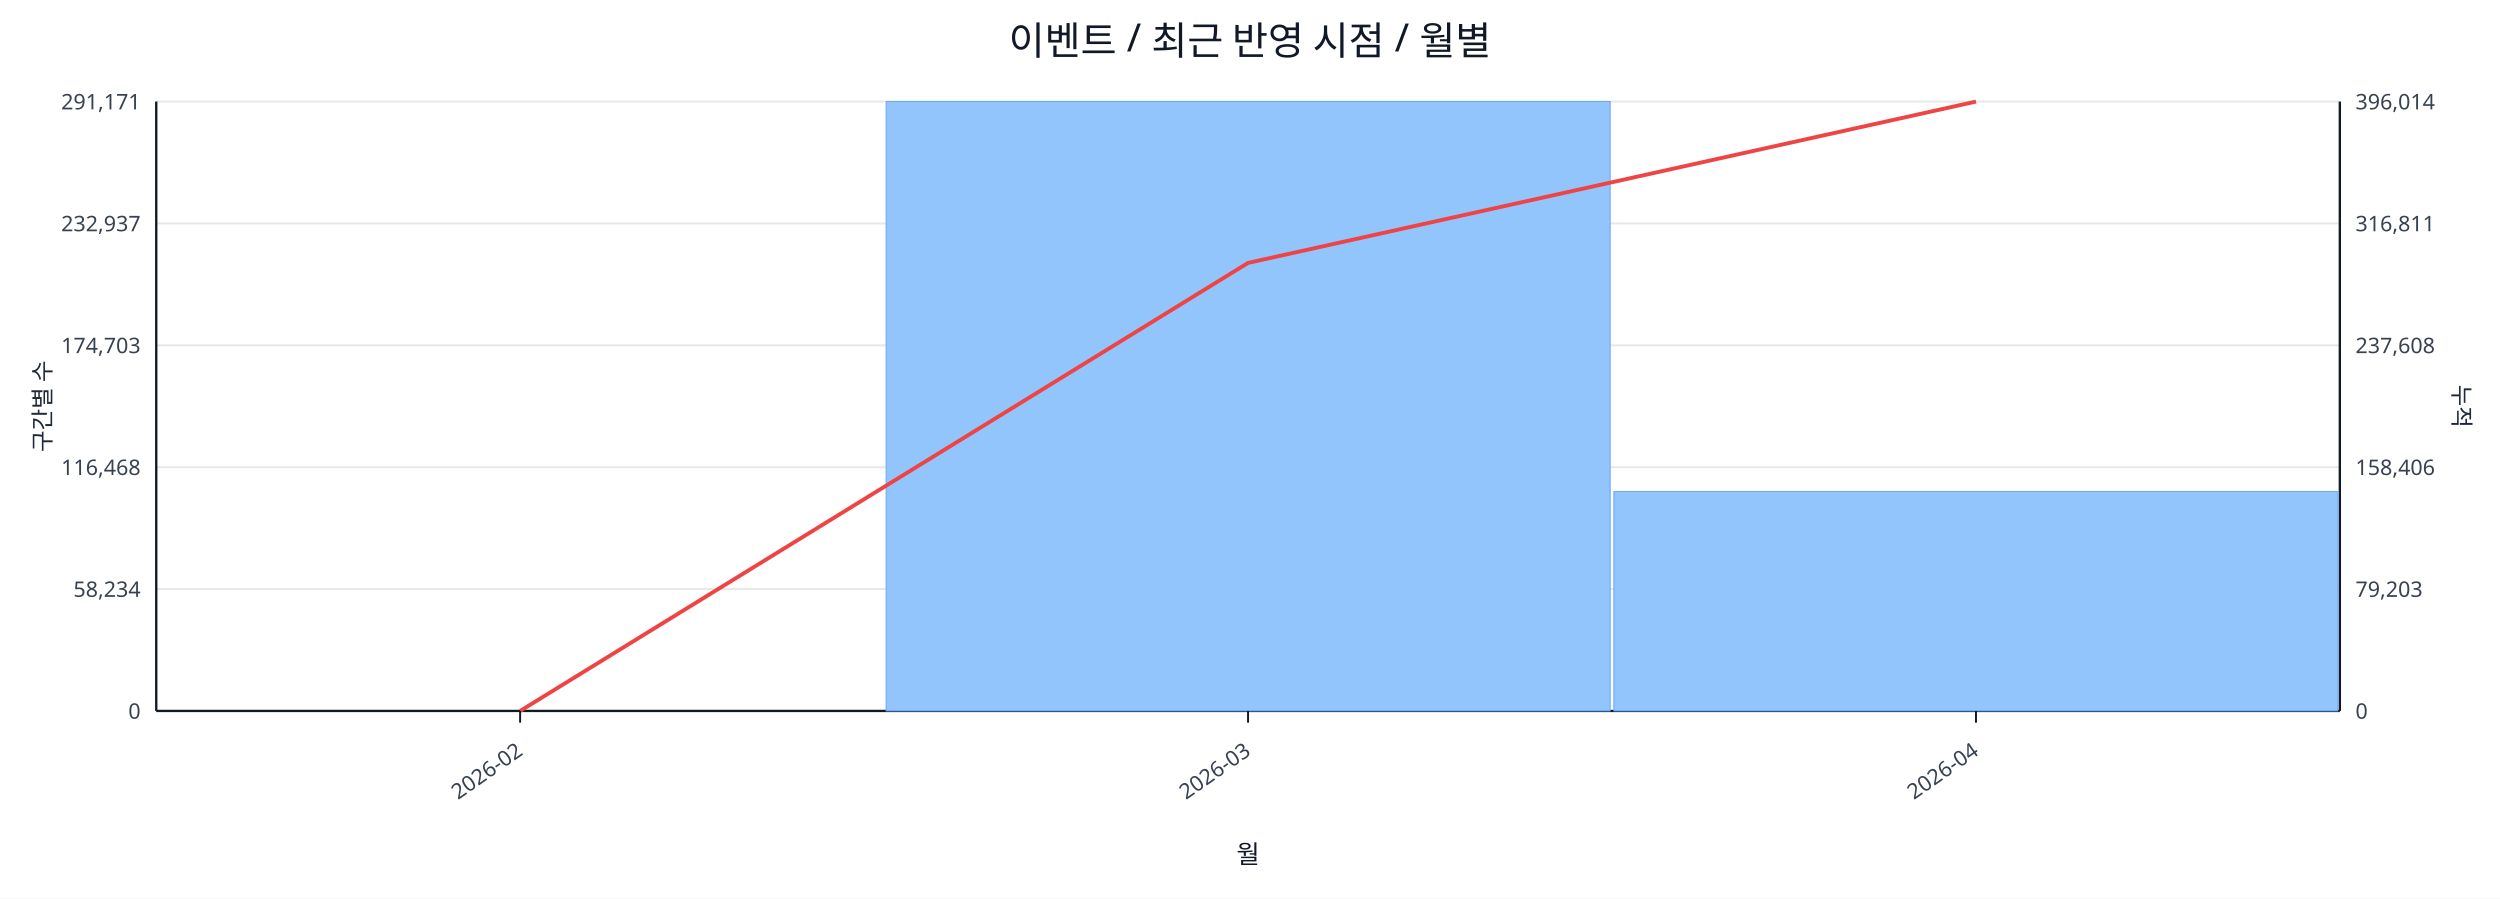
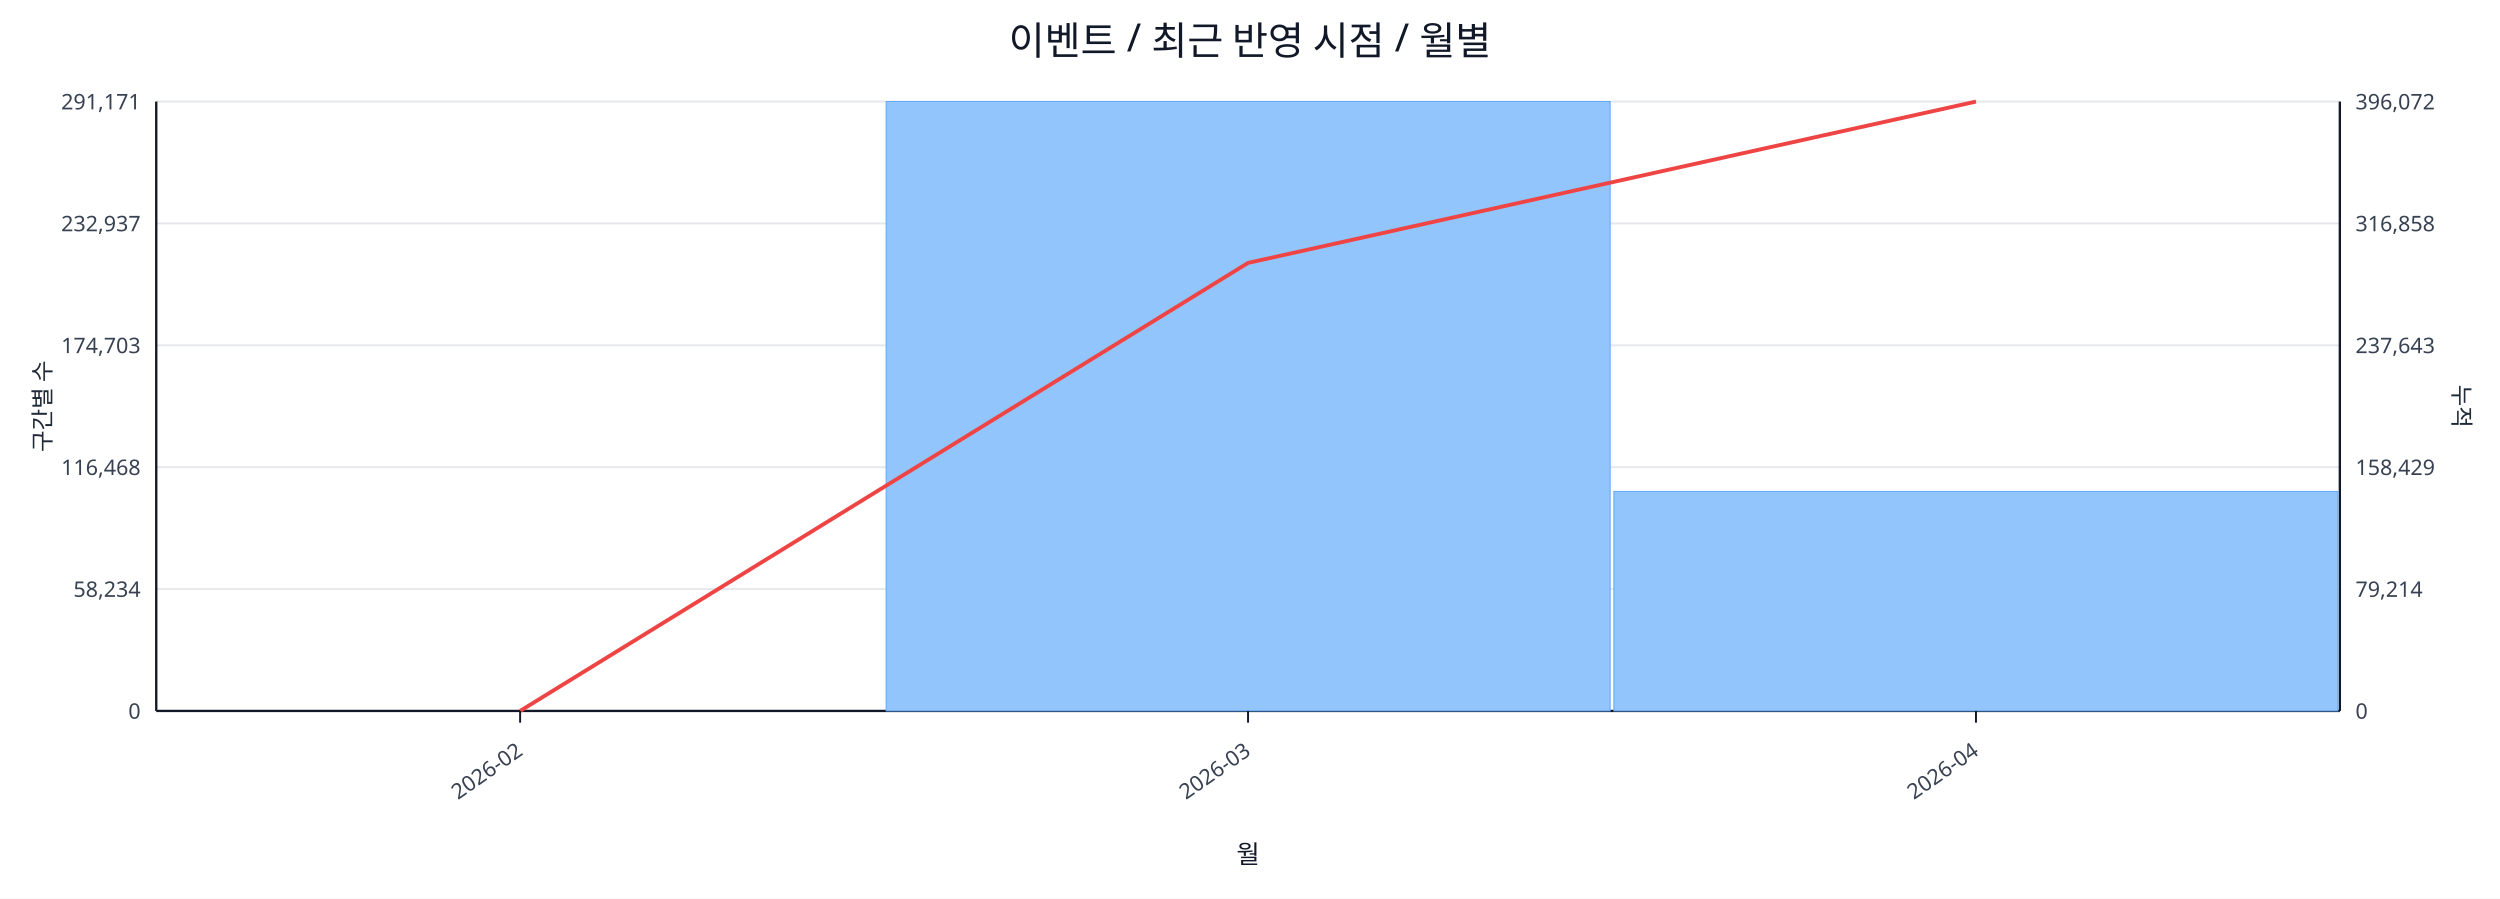
<svg xmlns="http://www.w3.org/2000/svg" width="1280" height="460" viewBox="0 0 1280 460">
  <rect x="0" y="0" width="100%" height="100%" fill="#ffffff" />
  <text x="640.0" y="28" font-size="20" text-anchor="middle" font-family="sans-serif" fill="#111827">이벤트 / 최근 반영 시점 / 월별</text>
  <line x1="80.0" y1="52.0" x2="1198.0" y2="52.0" stroke="#e5e7eb" stroke-width="1" />
  <text x="72.0" y="56.0" font-size="11" text-anchor="end" font-family="sans-serif" fill="#374151">291,171</text>
-   <text x="1206.0" y="56.0" font-size="11" text-anchor="start" font-family="sans-serif" fill="#374151">396,014</text>
+   <text x="1206.0" y="56.0" font-size="11" text-anchor="start" font-family="sans-serif" fill="#374151">396,072</text>
  <line x1="80.0" y1="114.4" x2="1198.0" y2="114.4" stroke="#e5e7eb" stroke-width="1" />
  <text x="72.0" y="118.4" font-size="11" text-anchor="end" font-family="sans-serif" fill="#374151">232,937</text>
-   <text x="1206.0" y="118.4" font-size="11" text-anchor="start" font-family="sans-serif" fill="#374151">316,811</text>
+   <text x="1206.0" y="118.4" font-size="11" text-anchor="start" font-family="sans-serif" fill="#374151">316,858</text>
  <line x1="80.0" y1="176.8" x2="1198.0" y2="176.8" stroke="#e5e7eb" stroke-width="1" />
  <text x="72.0" y="180.8" font-size="11" text-anchor="end" font-family="sans-serif" fill="#374151">174,703</text>
-   <text x="1206.0" y="180.8" font-size="11" text-anchor="start" font-family="sans-serif" fill="#374151">237,608</text>
+   <text x="1206.0" y="180.8" font-size="11" text-anchor="start" font-family="sans-serif" fill="#374151">237,643</text>
  <line x1="80.0" y1="239.2" x2="1198.0" y2="239.2" stroke="#e5e7eb" stroke-width="1" />
  <text x="72.0" y="243.2" font-size="11" text-anchor="end" font-family="sans-serif" fill="#374151">116,468</text>
-   <text x="1206.0" y="243.2" font-size="11" text-anchor="start" font-family="sans-serif" fill="#374151">158,406</text>
+   <text x="1206.0" y="243.2" font-size="11" text-anchor="start" font-family="sans-serif" fill="#374151">158,429</text>
  <line x1="80.0" y1="301.6" x2="1198.0" y2="301.6" stroke="#e5e7eb" stroke-width="1" />
  <text x="72.0" y="305.6" font-size="11" text-anchor="end" font-family="sans-serif" fill="#374151">58,234</text>
-   <text x="1206.0" y="305.6" font-size="11" text-anchor="start" font-family="sans-serif" fill="#374151">79,203</text>
+   <text x="1206.0" y="305.6" font-size="11" text-anchor="start" font-family="sans-serif" fill="#374151">79,214</text>
  <line x1="80.0" y1="364.0" x2="1198.0" y2="364.0" stroke="#e5e7eb" stroke-width="1" />
  <text x="72.0" y="368.0" font-size="11" text-anchor="end" font-family="sans-serif" fill="#374151">0</text>
  <text x="1206.0" y="368.0" font-size="11" text-anchor="start" font-family="sans-serif" fill="#374151">0</text>
  <line x1="80.0" y1="364.0" x2="1198.0" y2="364.0" stroke="#111827" stroke-width="1.2" />
  <line x1="80.0" y1="52.0" x2="80.0" y2="364.0" stroke="#111827" stroke-width="1.2" />
  <line x1="1198.0" y1="52.0" x2="1198.0" y2="364.0" stroke="#111827" stroke-width="1.2" />
  <rect x="81.0" y="364.0" width="370.7" height="0.0" fill="#93c5fd" stroke="#60a5fa" stroke-width="0.5" />
  <rect x="453.7" y="52.0" width="370.7" height="312.0" fill="#93c5fd" stroke="#60a5fa" stroke-width="0.5" />
-   <rect x="826.3" y="251.7" width="370.7" height="112.3" fill="#93c5fd" stroke="#60a5fa" stroke-width="0.5" />
+   <rect x="826.3" y="251.6" width="370.7" height="112.4" fill="#93c5fd" stroke="#60a5fa" stroke-width="0.5" />
  <polyline fill="none" stroke="#ef4444" stroke-width="2" points="266.3,364.0 639.0,134.6 1011.7,52.0" />
  <line x1="266.3" y1="364.0" x2="266.3" y2="370.0" stroke="#111827" stroke-width="1" />
  <text x="268.3" y="386.0" font-size="11" text-anchor="end" transform="rotate(-35 268.3 386.0)" font-family="sans-serif" fill="#374151">2026-02</text>
  <line x1="639.0" y1="364.0" x2="639.0" y2="370.0" stroke="#111827" stroke-width="1" />
  <text x="641.0" y="386.0" font-size="11" text-anchor="end" transform="rotate(-35 641.0 386.0)" font-family="sans-serif" fill="#374151">2026-03</text>
  <line x1="1011.7" y1="364.0" x2="1011.7" y2="370.0" stroke="#111827" stroke-width="1" />
  <text x="1013.7" y="386.0" font-size="11" text-anchor="end" transform="rotate(-35 1013.7 386.0)" font-family="sans-serif" fill="#374151">2026-04</text>
  <text x="26" y="208.0" font-size="12" transform="rotate(-90 26 208.0)" text-anchor="middle" font-family="sans-serif" fill="#1f2937">구간별 수</text>
  <text x="1256.0" y="208.0" font-size="12" transform="rotate(90 1256.0 208.0)" text-anchor="middle" font-family="sans-serif" fill="#1f2937">누적</text>
  <text x="639.0" y="442.0" font-size="13" text-anchor="middle" font-family="sans-serif" fill="#111827">월</text>
</svg>
